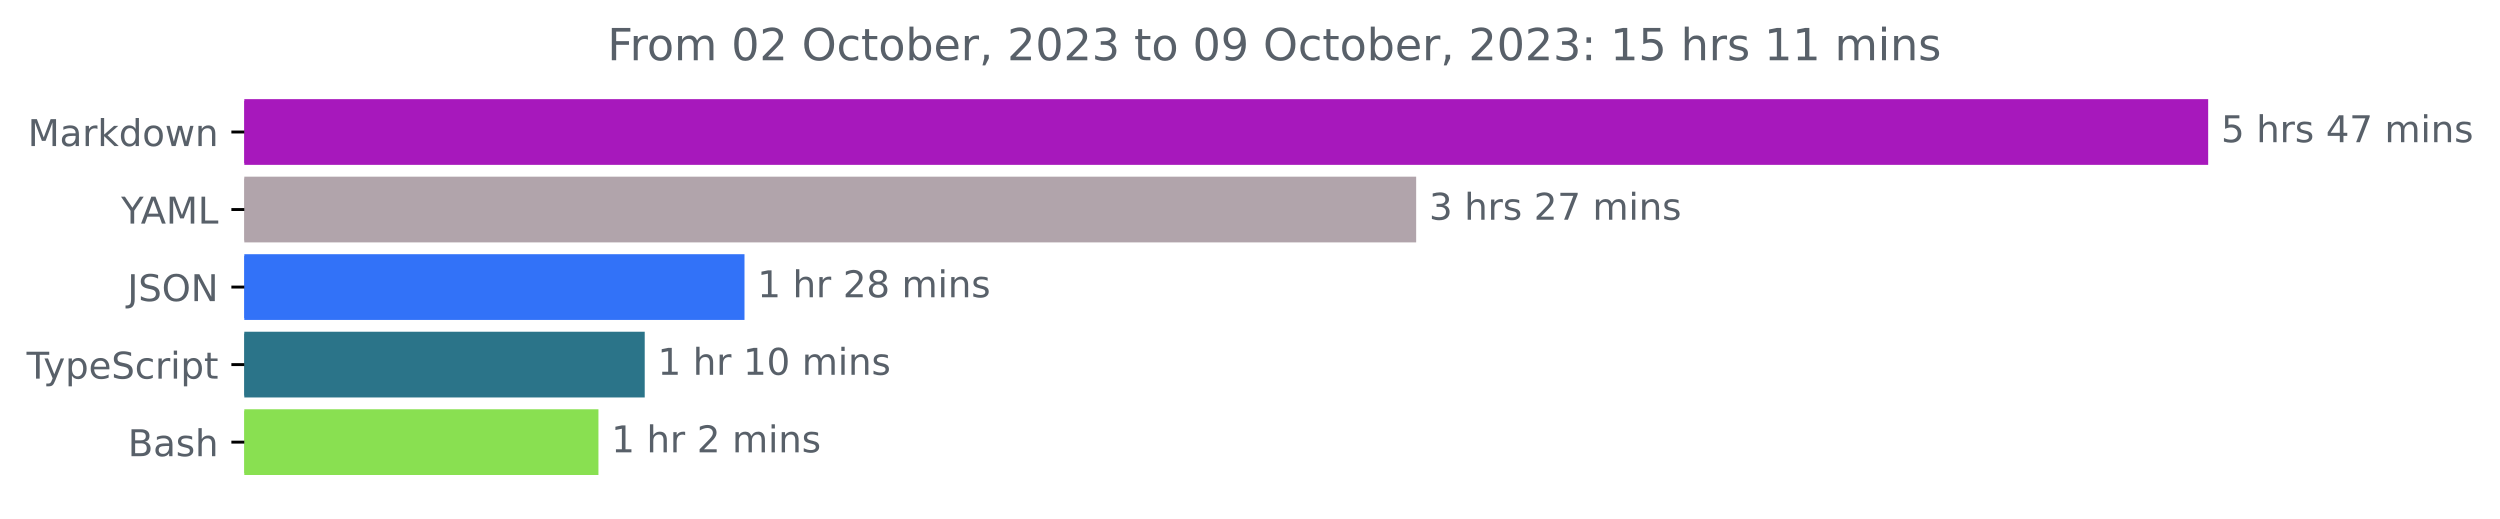
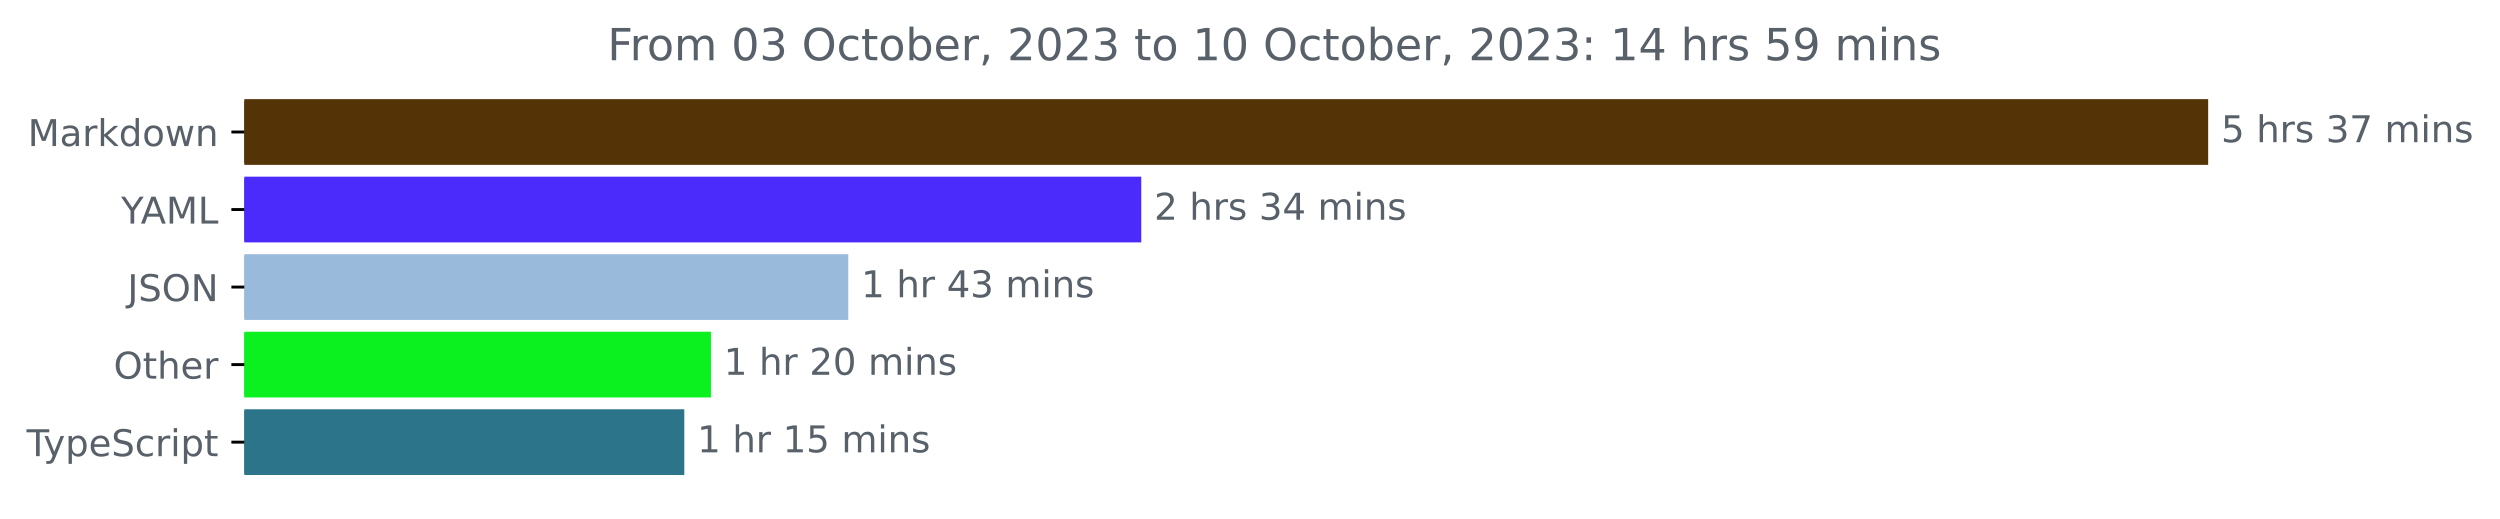
<svg xmlns="http://www.w3.org/2000/svg" xmlns:xlink="http://www.w3.org/1999/xlink" width="677.144pt" height="140.398pt" viewBox="0 0 677.144 140.398" version="1.1">
  <defs>
    <style type="text/css">*{stroke-linejoin: round; stroke-linecap: butt}</style>
  </defs>
  <g id="figure_1">
    <g id="patch_1">
      <path d="M -0 140.398  L 677.144 140.398  L 677.144 0  L -0 0  L -0 140.398  z " style="fill: none" />
    </g>
    <g id="axes_1">
      <g id="patch_2">
-         <path d="M 66.17 27.358  L 597.599 27.358  L 597.599 44.158  L 66.17 44.158  z " clip-path="url(#p00655b0576)" style="fill: #a718bc; stroke: #a718bc; stroke-linejoin: miter" />
+         <path d="M 66.17 27.358  L 597.599 27.358  L 597.599 44.158  L 66.17 44.158  z " clip-path="url(#p25b947f700)" style="fill: #543306; stroke: #543306; stroke-linejoin: miter" />
      </g>
      <g id="patch_3">
-         <path d="M 66.17 48.358  L 383.077 48.358  L 383.077 65.158  L 66.17 65.158  z " clip-path="url(#p00655b0576)" style="fill: #b1a4ab; stroke: #b1a4ab; stroke-linejoin: miter" />
+         <path d="M 66.17 48.358  L 308.616 48.358  L 308.616 65.158  L 66.17 65.158  z " clip-path="url(#p25b947f700)" style="fill: #4b2afc; stroke: #4b2afc; stroke-linejoin: miter" />
      </g>
      <g id="patch_4">
-         <path d="M 66.17 69.358  L 201.152 69.358  L 201.152 86.158  L 66.17 86.158  z " clip-path="url(#p00655b0576)" style="fill: #3272f8; stroke: #3272f8; stroke-linejoin: miter" />
+         <path d="M 66.17 69.358  L 229.262 69.358  L 229.262 86.158  L 66.17 86.158  z " clip-path="url(#p25b947f700)" style="fill: #9abadb; stroke: #9abadb; stroke-linejoin: miter" />
      </g>
      <g id="patch_5">
-         <path d="M 66.17 90.358  L 174.128 90.358  L 174.128 107.158  L 66.17 107.158  z " clip-path="url(#p00655b0576)" style="fill: #2b7489; stroke: #2b7489; stroke-linejoin: miter" />
+         <path d="M 66.17 90.358  L 192.061 90.358  L 192.061 107.158  L 66.17 107.158  z " clip-path="url(#p25b947f700)" style="fill: #0bf11f; stroke: #0bf11f; stroke-linejoin: miter" />
      </g>
      <g id="patch_6">
-         <path d="M 66.17 111.358  L 161.591 111.358  L 161.591 128.158  L 66.17 128.158  z " clip-path="url(#p00655b0576)" style="fill: #89e051; stroke: #89e051; stroke-linejoin: miter" />
+         <path d="M 66.17 111.358  L 184.847 111.358  L 184.847 128.158  L 66.17 128.158  z " clip-path="url(#p25b947f700)" style="fill: #2b7489; stroke: #2b7489; stroke-linejoin: miter" />
      </g>
      <g id="matplotlib.axis_1" />
      <g id="matplotlib.axis_2">
        <g id="ytick_1">
          <g id="line2d_1">
            <defs>
-               <path id="m5c8ab2f23b" d="M 0 0  L -3.5 0  " style="stroke: #000000; stroke-width: 0.8" />
+               <path id="m29679c33a2" d="M 0 0  L -3.5 0  " style="stroke: #000000; stroke-width: 0.8" />
            </defs>
            <g>
-               <use xlink:href="#m5c8ab2f23b" x="66.17" y="35.758" style="stroke: #000000; stroke-width: 0.8" />
+               <use xlink:href="#m29679c33a2" x="66.17" y="35.758" style="stroke: #000000; stroke-width: 0.8" />
            </g>
          </g>
          <g id="text_1">
            <g style="fill: #586069" transform="translate(7.529688 39.55734)scale(0.1 -0.1)">
              <defs>
                <path id="DejaVuSans-4d" d="M 628 4666  L 1569 4666  L 2759 1491  L 3956 4666  L 4897 4666  L 4897 0  L 4281 0  L 4281 4097  L 3078 897  L 2444 897  L 1241 4097  L 1241 0  L 628 0  L 628 4666  z " transform="scale(0.015625)" />
                <path id="DejaVuSans-61" d="M 2194 1759  Q 1497 1759 1228 1600  Q 959 1441 959 1056  Q 959 750 1161 570  Q 1363 391 1709 391  Q 2188 391 2477 730  Q 2766 1069 2766 1631  L 2766 1759  L 2194 1759  z M 3341 1997  L 3341 0  L 2766 0  L 2766 531  Q 2569 213 2275 61  Q 1981 -91 1556 -91  Q 1019 -91 701 211  Q 384 513 384 1019  Q 384 1609 779 1909  Q 1175 2209 1959 2209  L 2766 2209  L 2766 2266  Q 2766 2663 2505 2880  Q 2244 3097 1772 3097  Q 1472 3097 1187 3025  Q 903 2953 641 2809  L 641 3341  Q 956 3463 1253 3523  Q 1550 3584 1831 3584  Q 2591 3584 2966 3190  Q 3341 2797 3341 1997  z " transform="scale(0.015625)" />
                <path id="DejaVuSans-72" d="M 2631 2963  Q 2534 3019 2420 3045  Q 2306 3072 2169 3072  Q 1681 3072 1420 2755  Q 1159 2438 1159 1844  L 1159 0  L 581 0  L 581 3500  L 1159 3500  L 1159 2956  Q 1341 3275 1631 3429  Q 1922 3584 2338 3584  Q 2397 3584 2469 3576  Q 2541 3569 2628 3553  L 2631 2963  z " transform="scale(0.015625)" />
                <path id="DejaVuSans-6b" d="M 581 4863  L 1159 4863  L 1159 1991  L 2875 3500  L 3609 3500  L 1753 1863  L 3688 0  L 2938 0  L 1159 1709  L 1159 0  L 581 0  L 581 4863  z " transform="scale(0.015625)" />
                <path id="DejaVuSans-64" d="M 2906 2969  L 2906 4863  L 3481 4863  L 3481 0  L 2906 0  L 2906 525  Q 2725 213 2448 61  Q 2172 -91 1784 -91  Q 1150 -91 751 415  Q 353 922 353 1747  Q 353 2572 751 3078  Q 1150 3584 1784 3584  Q 2172 3584 2448 3432  Q 2725 3281 2906 2969  z M 947 1747  Q 947 1113 1208 752  Q 1469 391 1925 391  Q 2381 391 2643 752  Q 2906 1113 2906 1747  Q 2906 2381 2643 2742  Q 2381 3103 1925 3103  Q 1469 3103 1208 2742  Q 947 2381 947 1747  z " transform="scale(0.015625)" />
                <path id="DejaVuSans-6f" d="M 1959 3097  Q 1497 3097 1228 2736  Q 959 2375 959 1747  Q 959 1119 1226 758  Q 1494 397 1959 397  Q 2419 397 2687 759  Q 2956 1122 2956 1747  Q 2956 2369 2687 2733  Q 2419 3097 1959 3097  z M 1959 3584  Q 2709 3584 3137 3096  Q 3566 2609 3566 1747  Q 3566 888 3137 398  Q 2709 -91 1959 -91  Q 1206 -91 779 398  Q 353 888 353 1747  Q 353 2609 779 3096  Q 1206 3584 1959 3584  z " transform="scale(0.015625)" />
                <path id="DejaVuSans-77" d="M 269 3500  L 844 3500  L 1563 769  L 2278 3500  L 2956 3500  L 3675 769  L 4391 3500  L 4966 3500  L 4050 0  L 3372 0  L 2619 2869  L 1863 0  L 1184 0  L 269 3500  z " transform="scale(0.015625)" />
                <path id="DejaVuSans-6e" d="M 3513 2113  L 3513 0  L 2938 0  L 2938 2094  Q 2938 2591 2744 2837  Q 2550 3084 2163 3084  Q 1697 3084 1428 2787  Q 1159 2491 1159 1978  L 1159 0  L 581 0  L 581 3500  L 1159 3500  L 1159 2956  Q 1366 3272 1645 3428  Q 1925 3584 2291 3584  Q 2894 3584 3203 3211  Q 3513 2838 3513 2113  z " transform="scale(0.015625)" />
              </defs>
              <use xlink:href="#DejaVuSans-4d" />
              <use xlink:href="#DejaVuSans-61" x="86.279" />
              <use xlink:href="#DejaVuSans-72" x="147.559" />
              <use xlink:href="#DejaVuSans-6b" x="188.672" />
              <use xlink:href="#DejaVuSans-64" x="246.582" />
              <use xlink:href="#DejaVuSans-6f" x="310.059" />
              <use xlink:href="#DejaVuSans-77" x="371.24" />
              <use xlink:href="#DejaVuSans-6e" x="453.027" />
            </g>
          </g>
        </g>
        <g id="ytick_2">
          <g id="line2d_2">
            <g>
-               <use xlink:href="#m5c8ab2f23b" x="66.17" y="56.758" style="stroke: #000000; stroke-width: 0.8" />
+               <use xlink:href="#m29679c33a2" x="66.17" y="56.758" style="stroke: #000000; stroke-width: 0.8" />
            </g>
          </g>
          <g id="text_2">
            <g style="fill: #586069" transform="translate(32.79688 60.55734)scale(0.1 -0.1)">
              <defs>
                <path id="DejaVuSans-59" d="M -13 4666  L 666 4666  L 1959 2747  L 3244 4666  L 3922 4666  L 2272 2222  L 2272 0  L 1638 0  L 1638 2222  L -13 4666  z " transform="scale(0.015625)" />
                <path id="DejaVuSans-41" d="M 2188 4044  L 1331 1722  L 3047 1722  L 2188 4044  z M 1831 4666  L 2547 4666  L 4325 0  L 3669 0  L 3244 1197  L 1141 1197  L 716 0  L 50 0  L 1831 4666  z " transform="scale(0.015625)" />
                <path id="DejaVuSans-4c" d="M 628 4666  L 1259 4666  L 1259 531  L 3531 531  L 3531 0  L 628 0  L 628 4666  z " transform="scale(0.015625)" />
              </defs>
              <use xlink:href="#DejaVuSans-59" />
              <use xlink:href="#DejaVuSans-41" x="53.334" />
              <use xlink:href="#DejaVuSans-4d" x="121.742" />
              <use xlink:href="#DejaVuSans-4c" x="208.021" />
            </g>
          </g>
        </g>
        <g id="ytick_3">
          <g id="line2d_3">
            <g>
-               <use xlink:href="#m5c8ab2f23b" x="66.17" y="77.758" style="stroke: #000000; stroke-width: 0.8" />
+               <use xlink:href="#m29679c33a2" x="66.17" y="77.758" style="stroke: #000000; stroke-width: 0.8" />
            </g>
          </g>
          <g id="text_3">
            <g style="fill: #586069" transform="translate(34.51875 81.55734)scale(0.1 -0.1)">
              <defs>
                <path id="DejaVuSans-4a" d="M 628 4666  L 1259 4666  L 1259 325  Q 1259 -519 939 -900  Q 619 -1281 -91 -1281  L -331 -1281  L -331 -750  L -134 -750  Q 284 -750 456 -515  Q 628 -281 628 325  L 628 4666  z " transform="scale(0.015625)" />
                <path id="DejaVuSans-53" d="M 3425 4513  L 3425 3897  Q 3066 4069 2747 4153  Q 2428 4238 2131 4238  Q 1616 4238 1336 4038  Q 1056 3838 1056 3469  Q 1056 3159 1242 3001  Q 1428 2844 1947 2747  L 2328 2669  Q 3034 2534 3370 2195  Q 3706 1856 3706 1288  Q 3706 609 3251 259  Q 2797 -91 1919 -91  Q 1588 -91 1214 -16  Q 841 59 441 206  L 441 856  Q 825 641 1194 531  Q 1563 422 1919 422  Q 2459 422 2753 634  Q 3047 847 3047 1241  Q 3047 1584 2836 1778  Q 2625 1972 2144 2069  L 1759 2144  Q 1053 2284 737 2584  Q 422 2884 422 3419  Q 422 4038 858 4394  Q 1294 4750 2059 4750  Q 2388 4750 2728 4690  Q 3069 4631 3425 4513  z " transform="scale(0.015625)" />
                <path id="DejaVuSans-4f" d="M 2522 4238  Q 1834 4238 1429 3725  Q 1025 3213 1025 2328  Q 1025 1447 1429 934  Q 1834 422 2522 422  Q 3209 422 3611 934  Q 4013 1447 4013 2328  Q 4013 3213 3611 3725  Q 3209 4238 2522 4238  z M 2522 4750  Q 3503 4750 4090 4092  Q 4678 3434 4678 2328  Q 4678 1225 4090 567  Q 3503 -91 2522 -91  Q 1538 -91 948 565  Q 359 1222 359 2328  Q 359 3434 948 4092  Q 1538 4750 2522 4750  z " transform="scale(0.015625)" />
                <path id="DejaVuSans-4e" d="M 628 4666  L 1478 4666  L 3547 763  L 3547 4666  L 4159 4666  L 4159 0  L 3309 0  L 1241 3903  L 1241 0  L 628 0  L 628 4666  z " transform="scale(0.015625)" />
              </defs>
              <use xlink:href="#DejaVuSans-4a" />
              <use xlink:href="#DejaVuSans-53" x="29.492" />
              <use xlink:href="#DejaVuSans-4f" x="92.969" />
              <use xlink:href="#DejaVuSans-4e" x="171.68" />
            </g>
          </g>
        </g>
        <g id="ytick_4">
          <g id="line2d_4">
            <g>
-               <use xlink:href="#m5c8ab2f23b" x="66.17" y="98.758" style="stroke: #000000; stroke-width: 0.8" />
+               <use xlink:href="#m29679c33a2" x="66.17" y="98.758" style="stroke: #000000; stroke-width: 0.8" />
            </g>
          </g>
          <g id="text_4">
-             <g style="fill: #586069" transform="translate(7.2 102.5573)scale(0.1 -0.1)">
+             <g style="fill: #586069" transform="translate(30.77656 102.5573)scale(0.1 -0.1)">
+               <defs>
+                 <path id="DejaVuSans-74" d="M 1172 4494  L 1172 3500  L 2356 3500  L 2356 3053  L 1172 3053  L 1172 1153  Q 1172 725 1289 603  Q 1406 481 1766 481  L 2356 481  L 2356 0  L 1766 0  Q 1100 0 847 248  Q 594 497 594 1153  L 594 3053  L 172 3053  L 172 3500  L 594 3500  L 594 4494  L 1172 4494  z " transform="scale(0.015625)" />
+                 <path id="DejaVuSans-68" d="M 3513 2113  L 3513 0  L 2938 0  L 2938 2094  Q 2938 2591 2744 2837  Q 2550 3084 2163 3084  Q 1697 3084 1428 2787  Q 1159 2491 1159 1978  L 1159 0  L 581 0  L 581 4863  L 1159 4863  L 1159 2956  Q 1366 3272 1645 3428  Q 1925 3584 2291 3584  Q 2894 3584 3203 3211  Q 3513 2838 3513 2113  z " transform="scale(0.015625)" />
+                 <path id="DejaVuSans-65" d="M 3597 1894  L 3597 1613  L 953 1613  Q 991 1019 1311 708  Q 1631 397 2203 397  Q 2534 397 2845 478  Q 3156 559 3463 722  L 3463 178  Q 3153 47 2828 -22  Q 2503 -91 2169 -91  Q 1331 -91 842 396  Q 353 884 353 1716  Q 353 2575 817 3079  Q 1281 3584 2069 3584  Q 2775 3584 3186 3129  Q 3597 2675 3597 1894  z M 3022 2063  Q 3016 2534 2758 2815  Q 2500 3097 2075 3097  Q 1594 3097 1305 2825  Q 1016 2553 972 2059  L 3022 2063  z " transform="scale(0.015625)" />
+               </defs>
+               <use xlink:href="#DejaVuSans-4f" />
+               <use xlink:href="#DejaVuSans-74" x="78.711" />
+               <use xlink:href="#DejaVuSans-68" x="117.92" />
+               <use xlink:href="#DejaVuSans-65" x="181.299" />
+               <use xlink:href="#DejaVuSans-72" x="242.822" />
+             </g>
+           </g>
+         </g>
+         <g id="ytick_5">
+           <g id="line2d_5">
+             <g>
+               <use xlink:href="#m29679c33a2" x="66.17" y="119.758" style="stroke: #000000; stroke-width: 0.8" />
+             </g>
+           </g>
+           <g id="text_5">
+             <g style="fill: #586069" transform="translate(7.2 123.5573)scale(0.1 -0.1)">
              <defs>
                <path id="DejaVuSans-54" d="M -19 4666  L 3928 4666  L 3928 4134  L 2272 4134  L 2272 0  L 1638 0  L 1638 4134  L -19 4134  L -19 4666  z " transform="scale(0.015625)" />
                <path id="DejaVuSans-79" d="M 2059 -325  Q 1816 -950 1584 -1140  Q 1353 -1331 966 -1331  L 506 -1331  L 506 -850  L 844 -850  Q 1081 -850 1212 -737  Q 1344 -625 1503 -206  L 1606 56  L 191 3500  L 800 3500  L 1894 763  L 2988 3500  L 3597 3500  L 2059 -325  z " transform="scale(0.015625)" />
                <path id="DejaVuSans-70" d="M 1159 525  L 1159 -1331  L 581 -1331  L 581 3500  L 1159 3500  L 1159 2969  Q 1341 3281 1617 3432  Q 1894 3584 2278 3584  Q 2916 3584 3314 3078  Q 3713 2572 3713 1747  Q 3713 922 3314 415  Q 2916 -91 2278 -91  Q 1894 -91 1617 61  Q 1341 213 1159 525  z M 3116 1747  Q 3116 2381 2855 2742  Q 2594 3103 2138 3103  Q 1681 3103 1420 2742  Q 1159 2381 1159 1747  Q 1159 1113 1420 752  Q 1681 391 2138 391  Q 2594 391 2855 752  Q 3116 1113 3116 1747  z " transform="scale(0.015625)" />
-                 <path id="DejaVuSans-65" d="M 3597 1894  L 3597 1613  L 953 1613  Q 991 1019 1311 708  Q 1631 397 2203 397  Q 2534 397 2845 478  Q 3156 559 3463 722  L 3463 178  Q 3153 47 2828 -22  Q 2503 -91 2169 -91  Q 1331 -91 842 396  Q 353 884 353 1716  Q 353 2575 817 3079  Q 1281 3584 2069 3584  Q 2775 3584 3186 3129  Q 3597 2675 3597 1894  z M 3022 2063  Q 3016 2534 2758 2815  Q 2500 3097 2075 3097  Q 1594 3097 1305 2825  Q 1016 2553 972 2059  L 3022 2063  z " transform="scale(0.015625)" />
                <path id="DejaVuSans-63" d="M 3122 3366  L 3122 2828  Q 2878 2963 2633 3030  Q 2388 3097 2138 3097  Q 1578 3097 1268 2742  Q 959 2388 959 1747  Q 959 1106 1268 751  Q 1578 397 2138 397  Q 2388 397 2633 464  Q 2878 531 3122 666  L 3122 134  Q 2881 22 2623 -34  Q 2366 -91 2075 -91  Q 1284 -91 818 406  Q 353 903 353 1747  Q 353 2603 823 3093  Q 1294 3584 2113 3584  Q 2378 3584 2631 3529  Q 2884 3475 3122 3366  z " transform="scale(0.015625)" />
                <path id="DejaVuSans-69" d="M 603 3500  L 1178 3500  L 1178 0  L 603 0  L 603 3500  z M 603 4863  L 1178 4863  L 1178 4134  L 603 4134  L 603 4863  z " transform="scale(0.015625)" />
-                 <path id="DejaVuSans-74" d="M 1172 4494  L 1172 3500  L 2356 3500  L 2356 3053  L 1172 3053  L 1172 1153  Q 1172 725 1289 603  Q 1406 481 1766 481  L 2356 481  L 2356 0  L 1766 0  Q 1100 0 847 248  Q 594 497 594 1153  L 594 3053  L 172 3053  L 172 3500  L 594 3500  L 594 4494  L 1172 4494  z " transform="scale(0.015625)" />
              </defs>
              <use xlink:href="#DejaVuSans-54" />
              <use xlink:href="#DejaVuSans-79" x="45.459" />
              <use xlink:href="#DejaVuSans-70" x="104.639" />
              <use xlink:href="#DejaVuSans-65" x="168.115" />
              <use xlink:href="#DejaVuSans-53" x="229.639" />
              <use xlink:href="#DejaVuSans-63" x="293.115" />
              <use xlink:href="#DejaVuSans-72" x="348.096" />
              <use xlink:href="#DejaVuSans-69" x="389.209" />
              <use xlink:href="#DejaVuSans-70" x="416.992" />
              <use xlink:href="#DejaVuSans-74" x="480.469" />
            </g>
          </g>
        </g>
-         <g id="ytick_5">
-           <g id="line2d_5">
-             <g>
-               <use xlink:href="#m5c8ab2f23b" x="66.17" y="119.758" style="stroke: #000000; stroke-width: 0.8" />
-             </g>
-           </g>
-           <g id="text_5">
-             <g style="fill: #586069" transform="translate(34.63437 123.5573)scale(0.1 -0.1)">
-               <defs>
-                 <path id="DejaVuSans-42" d="M 1259 2228  L 1259 519  L 2272 519  Q 2781 519 3026 730  Q 3272 941 3272 1375  Q 3272 1813 3026 2020  Q 2781 2228 2272 2228  L 1259 2228  z M 1259 4147  L 1259 2741  L 2194 2741  Q 2656 2741 2882 2914  Q 3109 3088 3109 3444  Q 3109 3797 2882 3972  Q 2656 4147 2194 4147  L 1259 4147  z M 628 4666  L 2241 4666  Q 2963 4666 3353 4366  Q 3744 4066 3744 3513  Q 3744 3084 3544 2831  Q 3344 2578 2956 2516  Q 3422 2416 3680 2098  Q 3938 1781 3938 1306  Q 3938 681 3513 340  Q 3088 0 2303 0  L 628 0  L 628 4666  z " transform="scale(0.015625)" />
-                 <path id="DejaVuSans-73" d="M 2834 3397  L 2834 2853  Q 2591 2978 2328 3040  Q 2066 3103 1784 3103  Q 1356 3103 1142 2972  Q 928 2841 928 2578  Q 928 2378 1081 2264  Q 1234 2150 1697 2047  L 1894 2003  Q 2506 1872 2764 1633  Q 3022 1394 3022 966  Q 3022 478 2636 193  Q 2250 -91 1575 -91  Q 1294 -91 989 -36  Q 684 19 347 128  L 347 722  Q 666 556 975 473  Q 1284 391 1588 391  Q 1994 391 2212 530  Q 2431 669 2431 922  Q 2431 1156 2273 1281  Q 2116 1406 1581 1522  L 1381 1569  Q 847 1681 609 1914  Q 372 2147 372 2553  Q 372 3047 722 3315  Q 1072 3584 1716 3584  Q 2034 3584 2315 3537  Q 2597 3491 2834 3397  z " transform="scale(0.015625)" />
-                 <path id="DejaVuSans-68" d="M 3513 2113  L 3513 0  L 2938 0  L 2938 2094  Q 2938 2591 2744 2837  Q 2550 3084 2163 3084  Q 1697 3084 1428 2787  Q 1159 2491 1159 1978  L 1159 0  L 581 0  L 581 4863  L 1159 4863  L 1159 2956  Q 1366 3272 1645 3428  Q 1925 3584 2291 3584  Q 2894 3584 3203 3211  Q 3513 2838 3513 2113  z " transform="scale(0.015625)" />
-               </defs>
-               <use xlink:href="#DejaVuSans-42" />
-               <use xlink:href="#DejaVuSans-61" x="68.604" />
-               <use xlink:href="#DejaVuSans-73" x="129.883" />
-               <use xlink:href="#DejaVuSans-68" x="181.982" />
-             </g>
-           </g>
-         </g>
      </g>
      <g id="text_6">
        <g style="fill: #586069" transform="translate(601.5989 38.5175)scale(0.1 -0.1)">
          <defs>
            <path id="DejaVuSans-35" d="M 691 4666  L 3169 4666  L 3169 4134  L 1269 4134  L 1269 2991  Q 1406 3038 1543 3061  Q 1681 3084 1819 3084  Q 2600 3084 3056 2656  Q 3513 2228 3513 1497  Q 3513 744 3044 326  Q 2575 -91 1722 -91  Q 1428 -91 1123 -41  Q 819 9 494 109  L 494 744  Q 775 591 1075 516  Q 1375 441 1709 441  Q 2250 441 2565 725  Q 2881 1009 2881 1497  Q 2881 1984 2565 2268  Q 2250 2553 1709 2553  Q 1456 2553 1204 2497  Q 953 2441 691 2322  L 691 4666  z " transform="scale(0.015625)" />
            <path id="DejaVuSans-20" transform="scale(0.015625)" />
-             <path id="DejaVuSans-34" d="M 2419 4116  L 825 1625  L 2419 1625  L 2419 4116  z M 2253 4666  L 3047 4666  L 3047 1625  L 3713 1625  L 3713 1100  L 3047 1100  L 3047 0  L 2419 0  L 2419 1100  L 313 1100  L 313 1709  L 2253 4666  z " transform="scale(0.015625)" />
+             <path id="DejaVuSans-73" d="M 2834 3397  L 2834 2853  Q 2591 2978 2328 3040  Q 2066 3103 1784 3103  Q 1356 3103 1142 2972  Q 928 2841 928 2578  Q 928 2378 1081 2264  Q 1234 2150 1697 2047  L 1894 2003  Q 2506 1872 2764 1633  Q 3022 1394 3022 966  Q 3022 478 2636 193  Q 2250 -91 1575 -91  Q 1294 -91 989 -36  Q 684 19 347 128  L 347 722  Q 666 556 975 473  Q 1284 391 1588 391  Q 1994 391 2212 530  Q 2431 669 2431 922  Q 2431 1156 2273 1281  Q 2116 1406 1581 1522  L 1381 1569  Q 847 1681 609 1914  Q 372 2147 372 2553  Q 372 3047 722 3315  Q 1072 3584 1716 3584  Q 2034 3584 2315 3537  Q 2597 3491 2834 3397  z " transform="scale(0.015625)" />
+             <path id="DejaVuSans-33" d="M 2597 2516  Q 3050 2419 3304 2112  Q 3559 1806 3559 1356  Q 3559 666 3084 287  Q 2609 -91 1734 -91  Q 1441 -91 1130 -33  Q 819 25 488 141  L 488 750  Q 750 597 1062 519  Q 1375 441 1716 441  Q 2309 441 2620 675  Q 2931 909 2931 1356  Q 2931 1769 2642 2001  Q 2353 2234 1838 2234  L 1294 2234  L 1294 2753  L 1863 2753  Q 2328 2753 2575 2939  Q 2822 3125 2822 3475  Q 2822 3834 2567 4026  Q 2313 4219 1838 4219  Q 1578 4219 1281 4162  Q 984 4106 628 3988  L 628 4550  Q 988 4650 1302 4700  Q 1616 4750 1894 4750  Q 2613 4750 3031 4423  Q 3450 4097 3450 3541  Q 3450 3153 3228 2886  Q 3006 2619 2597 2516  z " transform="scale(0.015625)" />
            <path id="DejaVuSans-37" d="M 525 4666  L 3525 4666  L 3525 4397  L 1831 0  L 1172 0  L 2766 4134  L 525 4134  L 525 4666  z " transform="scale(0.015625)" />
            <path id="DejaVuSans-6d" d="M 3328 2828  Q 3544 3216 3844 3400  Q 4144 3584 4550 3584  Q 5097 3584 5394 3201  Q 5691 2819 5691 2113  L 5691 0  L 5113 0  L 5113 2094  Q 5113 2597 4934 2840  Q 4756 3084 4391 3084  Q 3944 3084 3684 2787  Q 3425 2491 3425 1978  L 3425 0  L 2847 0  L 2847 2094  Q 2847 2600 2669 2842  Q 2491 3084 2119 3084  Q 1678 3084 1418 2786  Q 1159 2488 1159 1978  L 1159 0  L 581 0  L 581 3500  L 1159 3500  L 1159 2956  Q 1356 3278 1631 3431  Q 1906 3584 2284 3584  Q 2666 3584 2933 3390  Q 3200 3197 3328 2828  z " transform="scale(0.015625)" />
          </defs>
          <use xlink:href="#DejaVuSans-35" />
          <use xlink:href="#DejaVuSans-20" x="63.623" />
          <use xlink:href="#DejaVuSans-68" x="95.41" />
          <use xlink:href="#DejaVuSans-72" x="158.789" />
          <use xlink:href="#DejaVuSans-73" x="199.902" />
          <use xlink:href="#DejaVuSans-20" x="252.002" />
-           <use xlink:href="#DejaVuSans-34" x="283.789" />
+           <use xlink:href="#DejaVuSans-33" x="283.789" />
          <use xlink:href="#DejaVuSans-37" x="347.412" />
          <use xlink:href="#DejaVuSans-20" x="411.035" />
          <use xlink:href="#DejaVuSans-6d" x="442.822" />
          <use xlink:href="#DejaVuSans-69" x="540.234" />
          <use xlink:href="#DejaVuSans-6e" x="568.018" />
          <use xlink:href="#DejaVuSans-73" x="631.396" />
        </g>
      </g>
      <g id="text_7">
-         <g style="fill: #586069" transform="translate(387.0773 59.5175)scale(0.1 -0.1)">
-           <defs>
-             <path id="DejaVuSans-33" d="M 2597 2516  Q 3050 2419 3304 2112  Q 3559 1806 3559 1356  Q 3559 666 3084 287  Q 2609 -91 1734 -91  Q 1441 -91 1130 -33  Q 819 25 488 141  L 488 750  Q 750 597 1062 519  Q 1375 441 1716 441  Q 2309 441 2620 675  Q 2931 909 2931 1356  Q 2931 1769 2642 2001  Q 2353 2234 1838 2234  L 1294 2234  L 1294 2753  L 1863 2753  Q 2328 2753 2575 2939  Q 2822 3125 2822 3475  Q 2822 3834 2567 4026  Q 2313 4219 1838 4219  Q 1578 4219 1281 4162  Q 984 4106 628 3988  L 628 4550  Q 988 4650 1302 4700  Q 1616 4750 1894 4750  Q 2613 4750 3031 4423  Q 3450 4097 3450 3541  Q 3450 3153 3228 2886  Q 3006 2619 2597 2516  z " transform="scale(0.015625)" />
+         <g style="fill: #586069" transform="translate(312.616 59.5175)scale(0.1 -0.1)">
+           <defs>
            <path id="DejaVuSans-32" d="M 1228 531  L 3431 531  L 3431 0  L 469 0  L 469 531  Q 828 903 1448 1529  Q 2069 2156 2228 2338  Q 2531 2678 2651 2914  Q 2772 3150 2772 3378  Q 2772 3750 2511 3984  Q 2250 4219 1831 4219  Q 1534 4219 1204 4116  Q 875 4013 500 3803  L 500 4441  Q 881 4594 1212 4672  Q 1544 4750 1819 4750  Q 2544 4750 2975 4387  Q 3406 4025 3406 3419  Q 3406 3131 3298 2873  Q 3191 2616 2906 2266  Q 2828 2175 2409 1742  Q 1991 1309 1228 531  z " transform="scale(0.015625)" />
-           </defs>
-           <use xlink:href="#DejaVuSans-33" />
+             <path id="DejaVuSans-34" d="M 2419 4116  L 825 1625  L 2419 1625  L 2419 4116  z M 2253 4666  L 3047 4666  L 3047 1625  L 3713 1625  L 3713 1100  L 3047 1100  L 3047 0  L 2419 0  L 2419 1100  L 313 1100  L 313 1709  L 2253 4666  z " transform="scale(0.015625)" />
+           </defs>
+           <use xlink:href="#DejaVuSans-32" />
          <use xlink:href="#DejaVuSans-20" x="63.623" />
          <use xlink:href="#DejaVuSans-68" x="95.41" />
          <use xlink:href="#DejaVuSans-72" x="158.789" />
          <use xlink:href="#DejaVuSans-73" x="199.902" />
          <use xlink:href="#DejaVuSans-20" x="252.002" />
-           <use xlink:href="#DejaVuSans-32" x="283.789" />
-           <use xlink:href="#DejaVuSans-37" x="347.412" />
+           <use xlink:href="#DejaVuSans-33" x="283.789" />
+           <use xlink:href="#DejaVuSans-34" x="347.412" />
          <use xlink:href="#DejaVuSans-20" x="411.035" />
          <use xlink:href="#DejaVuSans-6d" x="442.822" />
          <use xlink:href="#DejaVuSans-69" x="540.234" />
          <use xlink:href="#DejaVuSans-6e" x="568.018" />
          <use xlink:href="#DejaVuSans-73" x="631.396" />
        </g>
      </g>
      <g id="text_8">
-         <g style="fill: #586069" transform="translate(205.1518 80.5175)scale(0.1 -0.1)">
+         <g style="fill: #586069" transform="translate(233.2624 80.5175)scale(0.1 -0.1)">
          <defs>
            <path id="DejaVuSans-31" d="M 794 531  L 1825 531  L 1825 4091  L 703 3866  L 703 4441  L 1819 4666  L 2450 4666  L 2450 531  L 3481 531  L 3481 0  L 794 0  L 794 531  z " transform="scale(0.015625)" />
-             <path id="DejaVuSans-38" d="M 2034 2216  Q 1584 2216 1326 1975  Q 1069 1734 1069 1313  Q 1069 891 1326 650  Q 1584 409 2034 409  Q 2484 409 2743 651  Q 3003 894 3003 1313  Q 3003 1734 2745 1975  Q 2488 2216 2034 2216  z M 1403 2484  Q 997 2584 770 2862  Q 544 3141 544 3541  Q 544 4100 942 4425  Q 1341 4750 2034 4750  Q 2731 4750 3128 4425  Q 3525 4100 3525 3541  Q 3525 3141 3298 2862  Q 3072 2584 2669 2484  Q 3125 2378 3379 2068  Q 3634 1759 3634 1313  Q 3634 634 3220 271  Q 2806 -91 2034 -91  Q 1263 -91 848 271  Q 434 634 434 1313  Q 434 1759 690 2068  Q 947 2378 1403 2484  z M 1172 3481  Q 1172 3119 1398 2916  Q 1625 2713 2034 2713  Q 2441 2713 2670 2916  Q 2900 3119 2900 3481  Q 2900 3844 2670 4047  Q 2441 4250 2034 4250  Q 1625 4250 1398 4047  Q 1172 3844 1172 3481  z " transform="scale(0.015625)" />
          </defs>
          <use xlink:href="#DejaVuSans-31" />
          <use xlink:href="#DejaVuSans-20" x="63.623" />
          <use xlink:href="#DejaVuSans-68" x="95.41" />
          <use xlink:href="#DejaVuSans-72" x="158.789" />
          <use xlink:href="#DejaVuSans-20" x="199.902" />
-           <use xlink:href="#DejaVuSans-32" x="231.689" />
-           <use xlink:href="#DejaVuSans-38" x="295.312" />
+           <use xlink:href="#DejaVuSans-34" x="231.689" />
+           <use xlink:href="#DejaVuSans-33" x="295.312" />
          <use xlink:href="#DejaVuSans-20" x="358.936" />
          <use xlink:href="#DejaVuSans-6d" x="390.723" />
          <use xlink:href="#DejaVuSans-69" x="488.135" />
          <use xlink:href="#DejaVuSans-6e" x="515.918" />
          <use xlink:href="#DejaVuSans-73" x="579.297" />
        </g>
      </g>
      <g id="text_9">
-         <g style="fill: #586069" transform="translate(178.1276 101.5175)scale(0.1 -0.1)">
+         <g style="fill: #586069" transform="translate(196.061 101.5175)scale(0.1 -0.1)">
          <defs>
            <path id="DejaVuSans-30" d="M 2034 4250  Q 1547 4250 1301 3770  Q 1056 3291 1056 2328  Q 1056 1369 1301 889  Q 1547 409 2034 409  Q 2525 409 2770 889  Q 3016 1369 3016 2328  Q 3016 3291 2770 3770  Q 2525 4250 2034 4250  z M 2034 4750  Q 2819 4750 3233 4129  Q 3647 3509 3647 2328  Q 3647 1150 3233 529  Q 2819 -91 2034 -91  Q 1250 -91 836 529  Q 422 1150 422 2328  Q 422 3509 836 4129  Q 1250 4750 2034 4750  z " transform="scale(0.015625)" />
          </defs>
          <use xlink:href="#DejaVuSans-31" />
          <use xlink:href="#DejaVuSans-20" x="63.623" />
          <use xlink:href="#DejaVuSans-68" x="95.41" />
          <use xlink:href="#DejaVuSans-72" x="158.789" />
          <use xlink:href="#DejaVuSans-20" x="199.902" />
-           <use xlink:href="#DejaVuSans-31" x="231.689" />
+           <use xlink:href="#DejaVuSans-32" x="231.689" />
          <use xlink:href="#DejaVuSans-30" x="295.312" />
          <use xlink:href="#DejaVuSans-20" x="358.936" />
          <use xlink:href="#DejaVuSans-6d" x="390.723" />
          <use xlink:href="#DejaVuSans-69" x="488.135" />
          <use xlink:href="#DejaVuSans-6e" x="515.918" />
          <use xlink:href="#DejaVuSans-73" x="579.297" />
        </g>
      </g>
      <g id="text_10">
-         <g style="fill: #586069" transform="translate(165.5906 122.5175)scale(0.1 -0.1)">
+         <g style="fill: #586069" transform="translate(188.8471 122.5175)scale(0.1 -0.1)">
          <use xlink:href="#DejaVuSans-31" />
          <use xlink:href="#DejaVuSans-20" x="63.623" />
          <use xlink:href="#DejaVuSans-68" x="95.41" />
          <use xlink:href="#DejaVuSans-72" x="158.789" />
          <use xlink:href="#DejaVuSans-20" x="199.902" />
-           <use xlink:href="#DejaVuSans-32" x="231.689" />
-           <use xlink:href="#DejaVuSans-20" x="295.312" />
-           <use xlink:href="#DejaVuSans-6d" x="327.1" />
-           <use xlink:href="#DejaVuSans-69" x="424.512" />
-           <use xlink:href="#DejaVuSans-6e" x="452.295" />
-           <use xlink:href="#DejaVuSans-73" x="515.674" />
+           <use xlink:href="#DejaVuSans-31" x="231.689" />
+           <use xlink:href="#DejaVuSans-35" x="295.312" />
+           <use xlink:href="#DejaVuSans-20" x="358.936" />
+           <use xlink:href="#DejaVuSans-6d" x="390.723" />
+           <use xlink:href="#DejaVuSans-69" x="488.135" />
+           <use xlink:href="#DejaVuSans-6e" x="515.918" />
+           <use xlink:href="#DejaVuSans-73" x="579.297" />
        </g>
      </g>
      <g id="text_11">
        <g style="fill: #586069" transform="translate(164.5328 16.31812)scale(0.12 -0.12)">
          <defs>
            <path id="DejaVuSans-46" d="M 628 4666  L 3309 4666  L 3309 4134  L 1259 4134  L 1259 2759  L 3109 2759  L 3109 2228  L 1259 2228  L 1259 0  L 628 0  L 628 4666  z " transform="scale(0.015625)" />
            <path id="DejaVuSans-62" d="M 3116 1747  Q 3116 2381 2855 2742  Q 2594 3103 2138 3103  Q 1681 3103 1420 2742  Q 1159 2381 1159 1747  Q 1159 1113 1420 752  Q 1681 391 2138 391  Q 2594 391 2855 752  Q 3116 1113 3116 1747  z M 1159 2969  Q 1341 3281 1617 3432  Q 1894 3584 2278 3584  Q 2916 3584 3314 3078  Q 3713 2572 3713 1747  Q 3713 922 3314 415  Q 2916 -91 2278 -91  Q 1894 -91 1617 61  Q 1341 213 1159 525  L 1159 0  L 581 0  L 581 4863  L 1159 4863  L 1159 2969  z " transform="scale(0.015625)" />
            <path id="DejaVuSans-2c" d="M 750 794  L 1409 794  L 1409 256  L 897 -744  L 494 -744  L 750 256  L 750 794  z " transform="scale(0.015625)" />
+             <path id="DejaVuSans-3a" d="M 750 794  L 1409 794  L 1409 0  L 750 0  L 750 794  z M 750 3309  L 1409 3309  L 1409 2516  L 750 2516  L 750 3309  z " transform="scale(0.015625)" />
            <path id="DejaVuSans-39" d="M 703 97  L 703 672  Q 941 559 1184 500  Q 1428 441 1663 441  Q 2288 441 2617 861  Q 2947 1281 2994 2138  Q 2813 1869 2534 1725  Q 2256 1581 1919 1581  Q 1219 1581 811 2004  Q 403 2428 403 3163  Q 403 3881 828 4315  Q 1253 4750 1959 4750  Q 2769 4750 3195 4129  Q 3622 3509 3622 2328  Q 3622 1225 3098 567  Q 2575 -91 1691 -91  Q 1453 -91 1209 -44  Q 966 3 703 97  z M 1959 2075  Q 2384 2075 2632 2365  Q 2881 2656 2881 3163  Q 2881 3666 2632 3958  Q 2384 4250 1959 4250  Q 1534 4250 1286 3958  Q 1038 3666 1038 3163  Q 1038 2656 1286 2365  Q 1534 2075 1959 2075  z " transform="scale(0.015625)" />
-             <path id="DejaVuSans-3a" d="M 750 794  L 1409 794  L 1409 0  L 750 0  L 750 794  z M 750 3309  L 1409 3309  L 1409 2516  L 750 2516  L 750 3309  z " transform="scale(0.015625)" />
          </defs>
          <use xlink:href="#DejaVuSans-46" />
          <use xlink:href="#DejaVuSans-72" x="50.27" />
          <use xlink:href="#DejaVuSans-6f" x="89.133" />
          <use xlink:href="#DejaVuSans-6d" x="150.314" />
          <use xlink:href="#DejaVuSans-20" x="247.727" />
          <use xlink:href="#DejaVuSans-30" x="279.514" />
-           <use xlink:href="#DejaVuSans-32" x="343.137" />
+           <use xlink:href="#DejaVuSans-33" x="343.137" />
          <use xlink:href="#DejaVuSans-20" x="406.76" />
          <use xlink:href="#DejaVuSans-4f" x="438.547" />
          <use xlink:href="#DejaVuSans-63" x="517.258" />
          <use xlink:href="#DejaVuSans-74" x="572.238" />
          <use xlink:href="#DejaVuSans-6f" x="611.447" />
          <use xlink:href="#DejaVuSans-62" x="672.629" />
          <use xlink:href="#DejaVuSans-65" x="736.105" />
          <use xlink:href="#DejaVuSans-72" x="797.629" />
          <use xlink:href="#DejaVuSans-2c" x="838.742" />
          <use xlink:href="#DejaVuSans-20" x="870.529" />
          <use xlink:href="#DejaVuSans-32" x="902.316" />
          <use xlink:href="#DejaVuSans-30" x="965.939" />
          <use xlink:href="#DejaVuSans-32" x="1029.562" />
          <use xlink:href="#DejaVuSans-33" x="1093.186" />
          <use xlink:href="#DejaVuSans-20" x="1156.809" />
          <use xlink:href="#DejaVuSans-74" x="1188.596" />
          <use xlink:href="#DejaVuSans-6f" x="1227.805" />
          <use xlink:href="#DejaVuSans-20" x="1288.986" />
-           <use xlink:href="#DejaVuSans-30" x="1320.773" />
-           <use xlink:href="#DejaVuSans-39" x="1384.396" />
+           <use xlink:href="#DejaVuSans-31" x="1320.773" />
+           <use xlink:href="#DejaVuSans-30" x="1384.396" />
          <use xlink:href="#DejaVuSans-20" x="1448.02" />
          <use xlink:href="#DejaVuSans-4f" x="1479.807" />
          <use xlink:href="#DejaVuSans-63" x="1558.518" />
          <use xlink:href="#DejaVuSans-74" x="1613.498" />
          <use xlink:href="#DejaVuSans-6f" x="1652.707" />
          <use xlink:href="#DejaVuSans-62" x="1713.889" />
          <use xlink:href="#DejaVuSans-65" x="1777.365" />
          <use xlink:href="#DejaVuSans-72" x="1838.889" />
          <use xlink:href="#DejaVuSans-2c" x="1880.002" />
          <use xlink:href="#DejaVuSans-20" x="1911.789" />
          <use xlink:href="#DejaVuSans-32" x="1943.576" />
          <use xlink:href="#DejaVuSans-30" x="2007.199" />
          <use xlink:href="#DejaVuSans-32" x="2070.822" />
          <use xlink:href="#DejaVuSans-33" x="2134.445" />
          <use xlink:href="#DejaVuSans-3a" x="2198.068" />
          <use xlink:href="#DejaVuSans-20" x="2231.76" />
          <use xlink:href="#DejaVuSans-31" x="2263.547" />
-           <use xlink:href="#DejaVuSans-35" x="2327.17" />
+           <use xlink:href="#DejaVuSans-34" x="2327.17" />
          <use xlink:href="#DejaVuSans-20" x="2390.793" />
          <use xlink:href="#DejaVuSans-68" x="2422.58" />
          <use xlink:href="#DejaVuSans-72" x="2485.959" />
          <use xlink:href="#DejaVuSans-73" x="2527.072" />
          <use xlink:href="#DejaVuSans-20" x="2579.172" />
-           <use xlink:href="#DejaVuSans-31" x="2610.959" />
-           <use xlink:href="#DejaVuSans-31" x="2674.582" />
+           <use xlink:href="#DejaVuSans-35" x="2610.959" />
+           <use xlink:href="#DejaVuSans-39" x="2674.582" />
          <use xlink:href="#DejaVuSans-20" x="2738.205" />
          <use xlink:href="#DejaVuSans-6d" x="2769.992" />
          <use xlink:href="#DejaVuSans-69" x="2867.404" />
          <use xlink:href="#DejaVuSans-6e" x="2895.188" />
          <use xlink:href="#DejaVuSans-73" x="2958.566" />
        </g>
      </g>
    </g>
  </g>
  <defs>
-     <clipPath id="p00655b0576">
+     <clipPath id="p25b947f700">
      <rect x="66.17" y="22.318" width="558" height="110.88" />
    </clipPath>
  </defs>
</svg>
